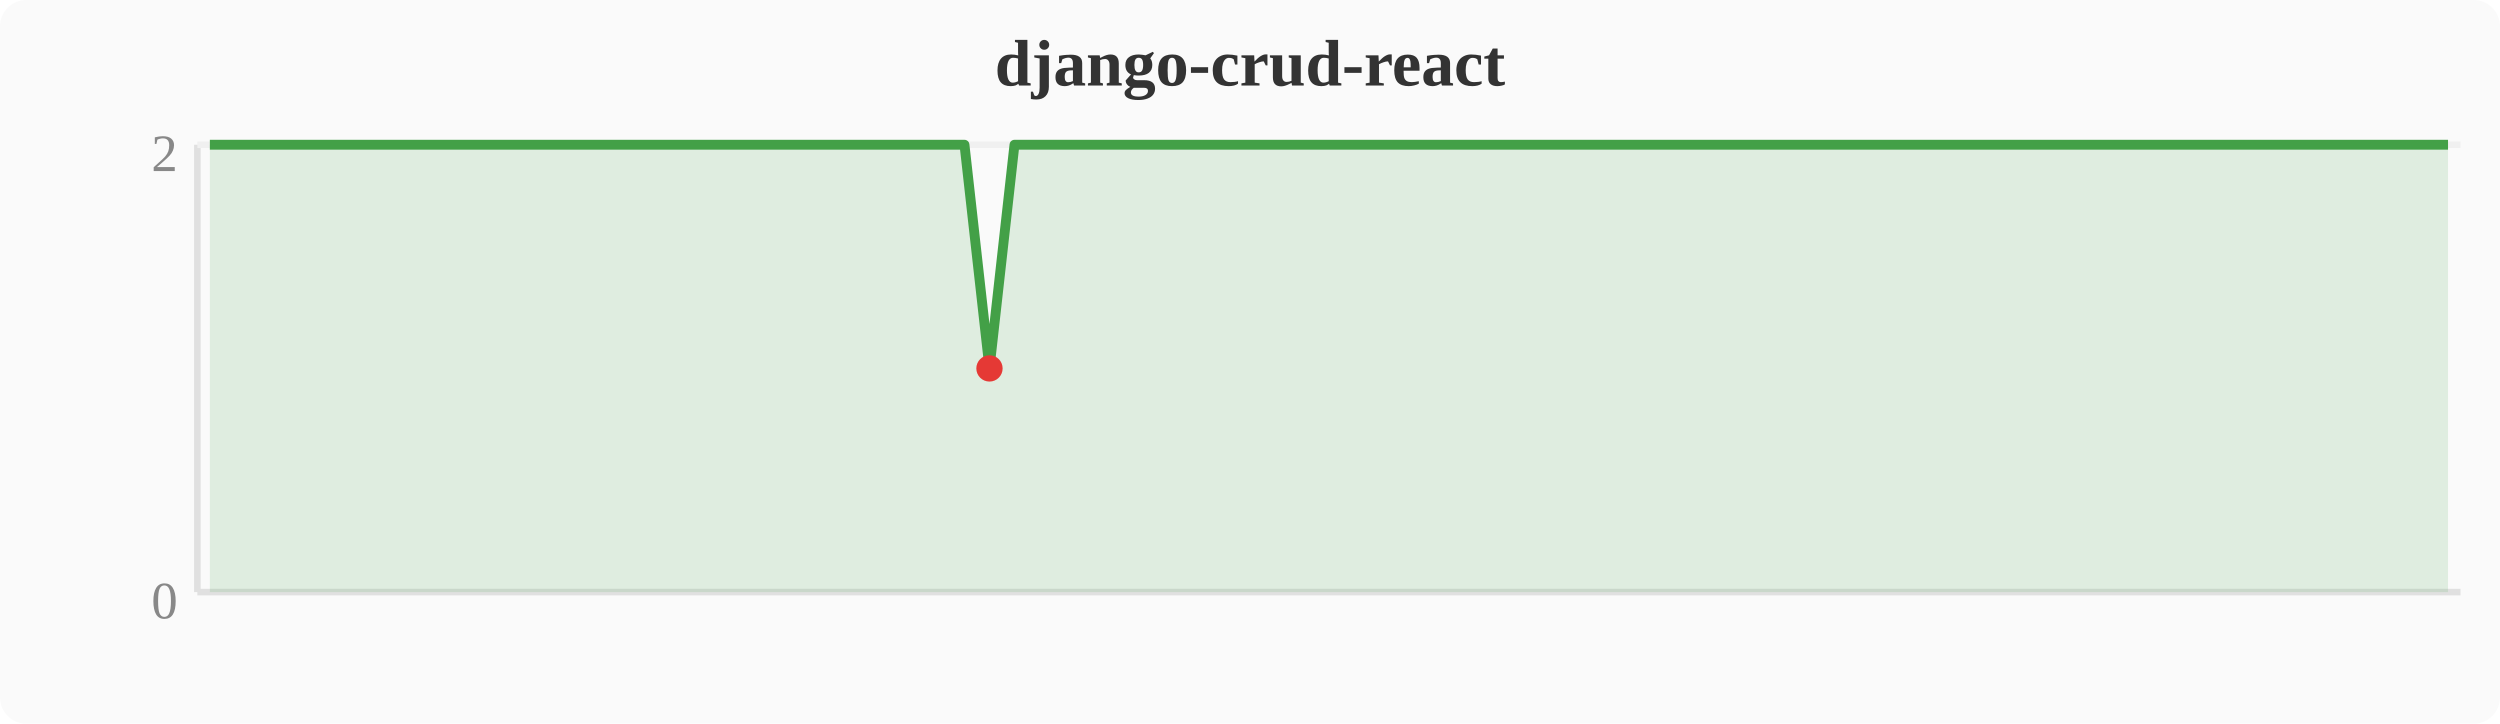
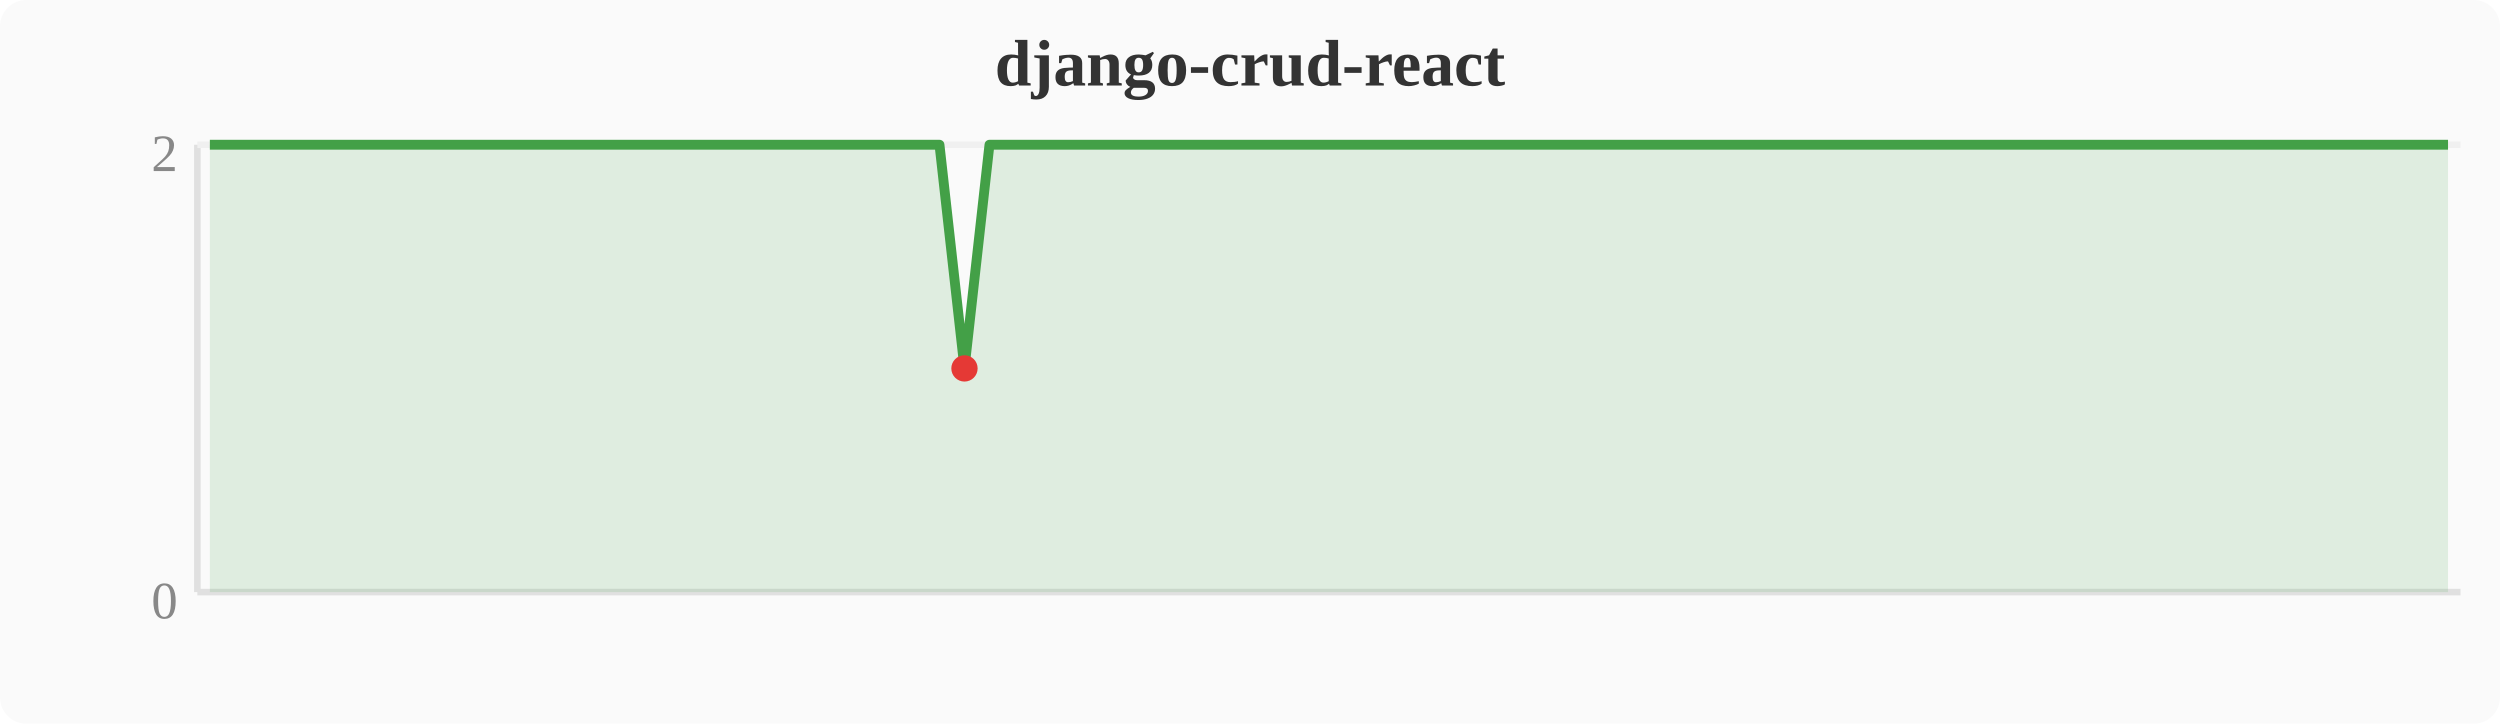
<svg xmlns="http://www.w3.org/2000/svg" width="380" height="110" viewBox="0 0 380 110">
  <rect width="380" height="110" fill="#fafafa" rx="4" />
  <text x="190" y="13" text-anchor="middle" font-size="10" font-weight="bold" fill="#333">django-crud-react</text>
  <line x1="30" y1="22" x2="30" y2="90" stroke="#e0e0e0" stroke-width="1" />
  <line x1="30" y1="90" x2="374" y2="90" stroke="#e0e0e0" stroke-width="1" />
  <line x1="30" y1="22" x2="374" y2="22" stroke="#f0f0f0" stroke-width="1" />
  <text x="27" y="94" text-anchor="end" font-size="8" fill="#888">0</text>
  <text x="27" y="26" text-anchor="end" font-size="8" fill="#888">2</text>
-   <polygon points="31.9,22.0 35.7,22.0 39.6,22.0 43.4,22.0 47.2,22.0 51.0,22.0 54.8,22.0 58.7,22.0 62.5,22.0 66.3,22.0 70.1,22.0 74.0,22.0 77.8,22.0 81.6,22.0 85.4,22.0 89.2,22.0 93.1,22.0 96.9,22.0 100.7,22.0 104.5,22.0 108.4,22.0 112.2,22.0 116.0,22.0 119.8,22.0 123.6,22.0 127.5,22.0 131.3,22.0 135.1,22.0 138.9,22.0 142.8,22.0 146.6,22.0 150.4,56.0 154.2,22.0 158.0,22.0 161.9,22.0 165.7,22.0 169.5,22.0 173.3,22.0 177.2,22.0 181.0,22.0 184.8,22.0 188.6,22.0 192.4,22.0 196.3,22.0 200.1,22.0 203.9,22.0 207.7,22.0 211.6,22.0 215.4,22.0 219.2,22.0 223.0,22.0 226.8,22.0 230.7,22.0 234.5,22.0 238.3,22.0 242.1,22.0 246.0,22.0 249.8,22.0 253.6,22.0 257.4,22.0 261.2,22.0 265.1,22.0 268.9,22.0 272.7,22.0 276.5,22.0 280.4,22.0 284.2,22.0 288.0,22.0 291.8,22.0 295.6,22.0 299.5,22.0 303.3,22.0 307.1,22.0 310.9,22.0 314.8,22.0 318.6,22.0 322.4,22.0 326.2,22.0 330.0,22.0 333.9,22.0 337.7,22.0 341.5,22.0 345.3,22.0 349.2,22.0 353.0,22.0 356.8,22.0 360.6,22.0 364.4,22.0 368.3,22.0 372.1,22.0 372.1,90 31.9,90" fill="#43a047" opacity="0.15" />
-   <polyline points="31.9,22.0 35.7,22.0 39.6,22.0 43.4,22.0 47.2,22.0 51.0,22.0 54.8,22.0 58.7,22.0 62.5,22.0 66.3,22.0 70.1,22.0 74.0,22.0 77.8,22.0 81.6,22.0 85.4,22.0 89.2,22.0 93.1,22.0 96.9,22.0 100.7,22.0 104.5,22.0 108.4,22.0 112.2,22.0 116.0,22.0 119.8,22.0 123.6,22.0 127.5,22.0 131.3,22.0 135.1,22.0 138.9,22.0 142.8,22.0 146.6,22.0 150.4,56.0 154.2,22.0 158.0,22.0 161.9,22.0 165.7,22.0 169.5,22.0 173.3,22.0 177.2,22.0 181.0,22.0 184.8,22.0 188.6,22.0 192.4,22.0 196.3,22.0 200.1,22.0 203.9,22.0 207.7,22.0 211.6,22.0 215.4,22.0 219.2,22.0 223.0,22.0 226.8,22.0 230.7,22.0 234.5,22.0 238.3,22.0 242.1,22.0 246.0,22.0 249.8,22.0 253.6,22.0 257.4,22.0 261.2,22.0 265.1,22.0 268.9,22.0 272.7,22.0 276.5,22.0 280.4,22.0 284.2,22.0 288.0,22.0 291.8,22.0 295.6,22.0 299.5,22.0 303.3,22.0 307.1,22.0 310.9,22.0 314.8,22.0 318.6,22.0 322.4,22.0 326.2,22.0 330.0,22.0 333.9,22.0 337.7,22.0 341.5,22.0 345.3,22.0 349.2,22.0 353.0,22.0 356.8,22.0 360.6,22.0 364.4,22.0 368.3,22.0 372.1,22.0" fill="none" stroke="#43a047" stroke-width="1.5" stroke-linejoin="round" />
-   <circle cx="150.4" cy="56.0" r="2" fill="#e53935" />
+   <polygon points="31.9,22.0 35.7,22.0 39.6,22.0 43.4,22.0 47.2,22.0 51.0,22.0 54.8,22.0 58.7,22.0 62.5,22.0 66.3,22.0 70.1,22.0 74.0,22.0 77.8,22.0 81.6,22.0 85.4,22.0 89.2,22.0 93.1,22.0 96.9,22.0 100.7,22.0 104.5,22.0 108.4,22.0 112.2,22.0 116.0,22.0 119.8,22.0 123.6,22.0 127.5,22.0 131.3,22.0 135.1,22.0 138.9,22.0 142.8,22.0 146.6,56.0 150.4,22.0 154.2,22.0 158.0,22.0 161.9,22.0 165.7,22.0 169.5,22.0 173.3,22.0 177.2,22.0 181.0,22.0 184.8,22.0 188.6,22.0 192.4,22.0 196.3,22.0 200.1,22.0 203.9,22.0 207.7,22.0 211.6,22.0 215.4,22.0 219.2,22.0 223.0,22.0 226.8,22.0 230.7,22.0 234.5,22.0 238.3,22.0 242.1,22.0 246.0,22.0 249.8,22.0 253.6,22.0 257.4,22.0 261.2,22.0 265.1,22.0 268.9,22.0 272.7,22.0 276.5,22.0 280.4,22.0 284.2,22.0 288.0,22.0 291.8,22.0 295.6,22.0 299.5,22.0 303.3,22.0 307.1,22.0 310.9,22.0 314.8,22.0 318.6,22.0 322.4,22.0 326.2,22.0 330.0,22.0 333.9,22.0 337.7,22.0 341.5,22.0 345.3,22.0 349.2,22.0 353.0,22.0 356.8,22.0 360.6,22.0 364.4,22.0 368.3,22.0 372.1,22.0 372.1,90 31.9,90" fill="#43a047" opacity="0.15" />
+   <polyline points="31.9,22.0 35.7,22.0 39.6,22.0 43.4,22.0 47.2,22.0 51.0,22.0 54.8,22.0 58.7,22.0 62.5,22.0 66.3,22.0 70.1,22.0 74.0,22.0 77.8,22.0 81.6,22.0 85.4,22.0 89.2,22.0 93.1,22.0 96.9,22.0 100.7,22.0 104.5,22.0 108.4,22.0 112.2,22.0 116.0,22.0 119.8,22.0 123.6,22.0 127.5,22.0 131.3,22.0 135.1,22.0 138.9,22.0 142.8,22.0 146.6,56.0 150.4,22.0 154.2,22.0 158.0,22.0 161.9,22.0 165.7,22.0 169.5,22.0 173.3,22.0 177.2,22.0 181.0,22.0 184.8,22.0 188.6,22.0 192.4,22.0 196.3,22.0 200.1,22.0 203.9,22.0 207.7,22.0 211.6,22.0 215.4,22.0 219.2,22.0 223.0,22.0 226.8,22.0 230.7,22.0 234.5,22.0 238.3,22.0 242.1,22.0 246.0,22.0 249.8,22.0 253.6,22.0 257.4,22.0 261.2,22.0 265.1,22.0 268.9,22.0 272.7,22.0 276.5,22.0 280.4,22.0 284.2,22.0 288.0,22.0 291.8,22.0 295.6,22.0 299.5,22.0 303.3,22.0 307.1,22.0 310.9,22.0 314.8,22.0 318.6,22.0 322.4,22.0 326.2,22.0 330.0,22.0 333.9,22.0 337.7,22.0 341.5,22.0 345.3,22.0 349.2,22.0 353.0,22.0 356.8,22.0 360.6,22.0 364.4,22.0 368.3,22.0 372.1,22.0" fill="none" stroke="#43a047" stroke-width="1.5" stroke-linejoin="round" />
+   <circle cx="146.6" cy="56.0" r="2" fill="#e53935" />
</svg>
